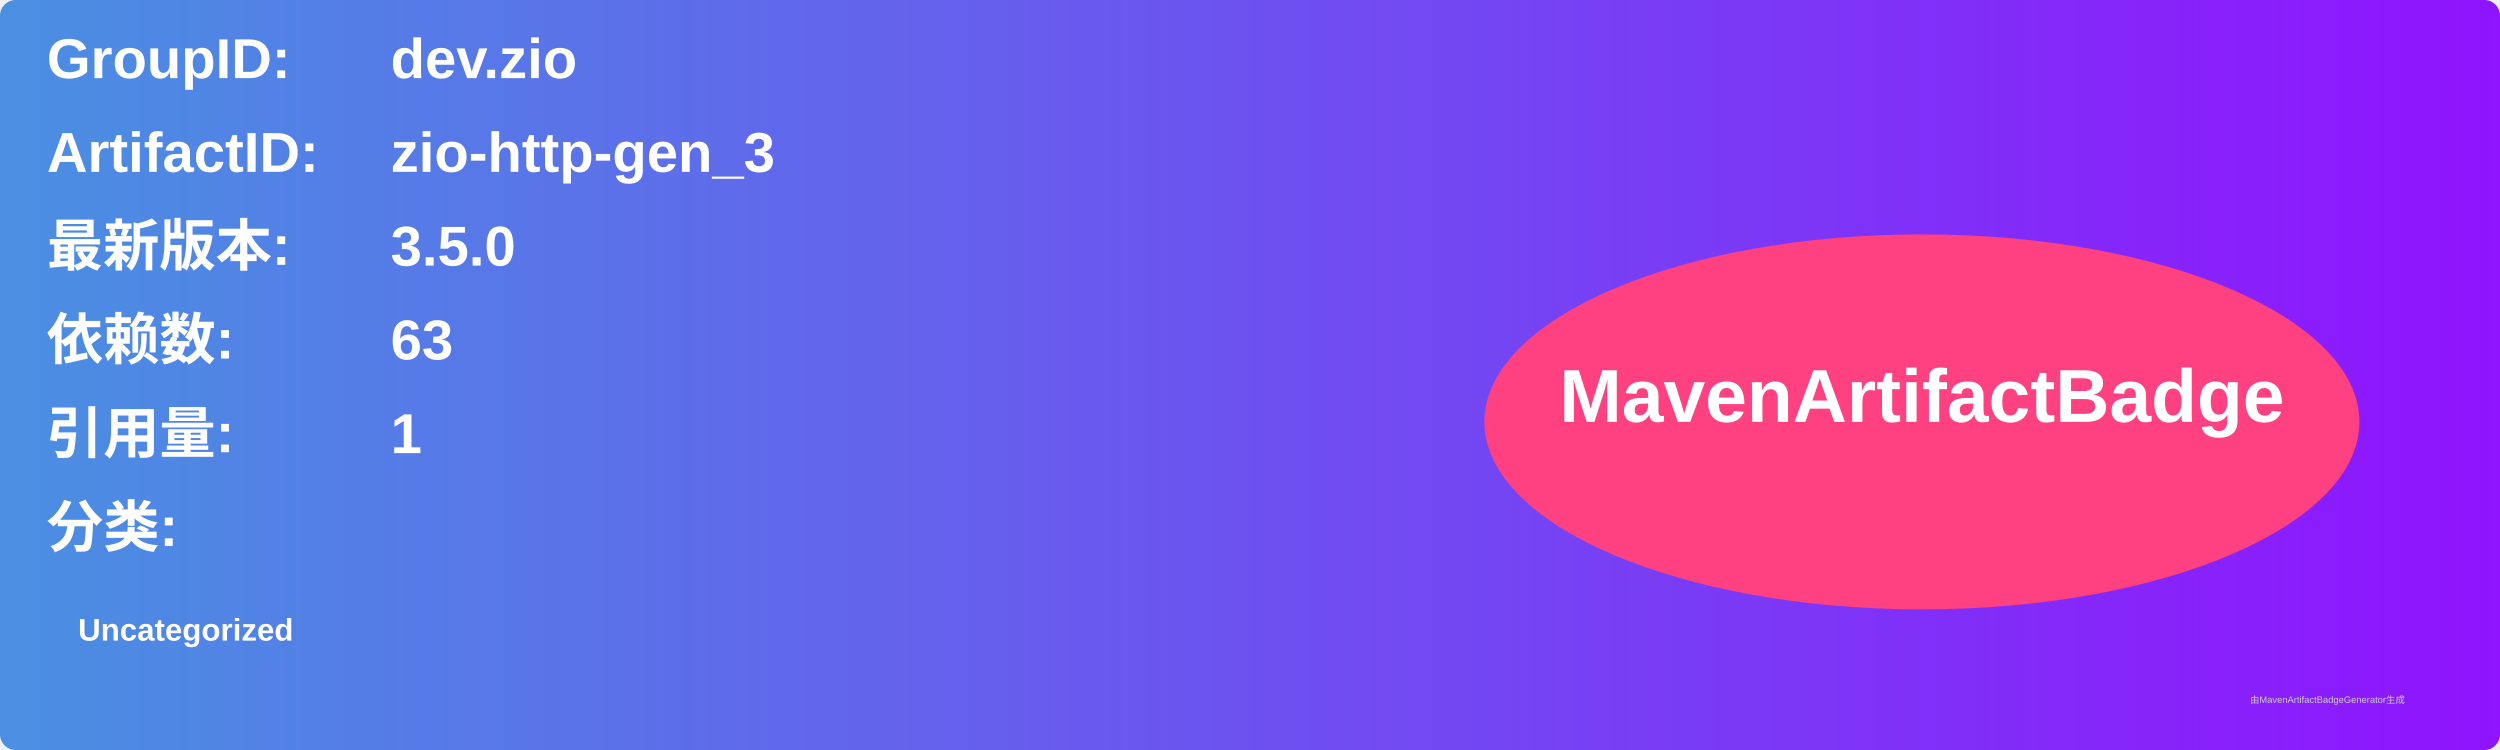
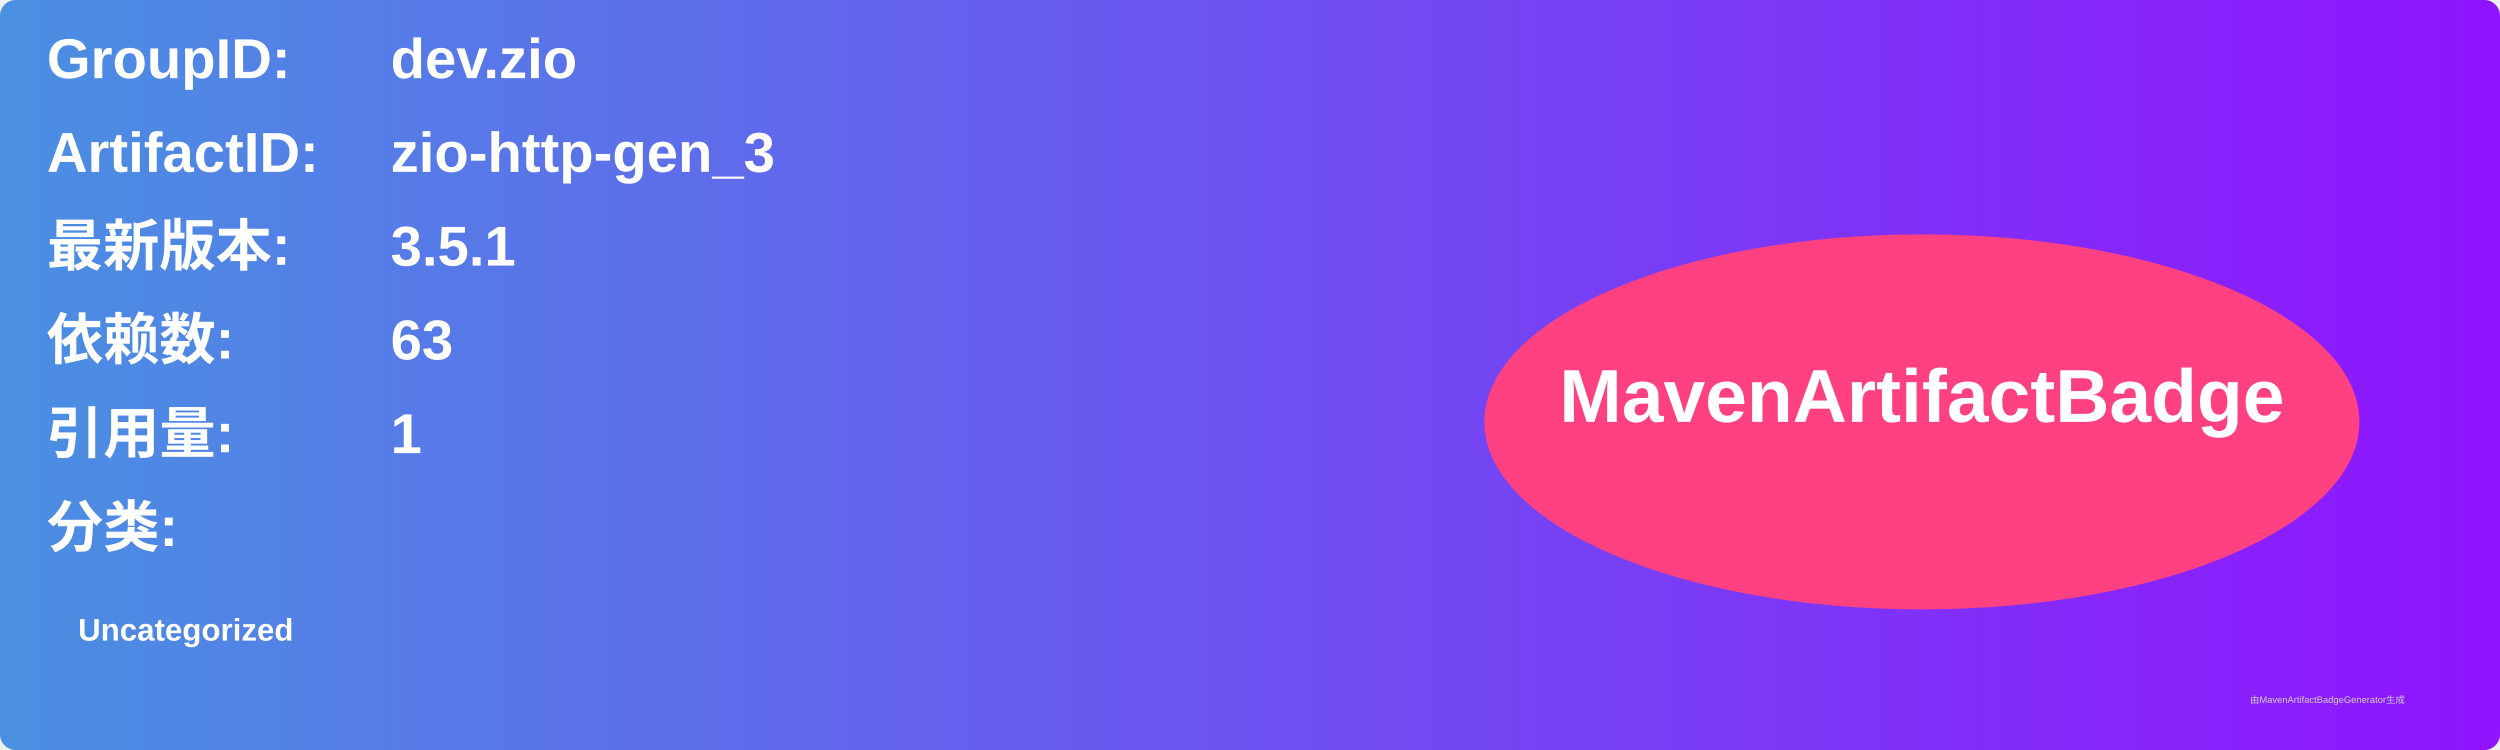
<svg xmlns="http://www.w3.org/2000/svg" width="800" height="240" viewBox="0 0 800 240">
  <linearGradient id="grad" x1="0%" y1="0%" x2="100%" y2="0%">
    <stop offset="0%" stop-color="#4a90e2" />
    <stop offset="100%" stop-color="#9013fe" />
  </linearGradient>
  <rect width="100%" height="100%" rx="5" ry="5" fill="url(#grad)" />
  <g transform="translate(15, 15)">
    <text x="0" y="10" font-family="Arial" font-size="18" fill="white" font-weight="bold" width="260">GroupID:</text>
    <text x="110" y="10" font-family="Arial" font-size="18" fill="white" font-weight="bold" width="460">dev.zio</text>
    <text x="0" y="40" font-family="Arial" font-size="18" fill="white" font-weight="bold" width="260">ArtifactID:</text>
    <text x="110" y="40" font-family="Arial" font-size="18" fill="white" font-weight="bold" width="460">zio-http-gen_3</text>
    <text x="0" y="70" font-family="Arial" font-size="18" fill="white" font-weight="bold">最新版本:</text>
    <text x="110" y="70" font-family="Arial" font-size="18" fill="white" font-weight="bold">
-       <tspan font-weight="bold">3.5.0</tspan>
+       <tspan font-weight="bold">3.5.1</tspan>
    </text>
    <text x="0" y="100" font-family="Arial" font-size="18" fill="white" font-weight="bold">依赖数: </text>
    <text x="110" y="100" font-family="Arial" font-size="18" fill="white">
      <tspan font-weight="bold">63</tspan>
    </text>
    <text x="0" y="130" font-family="Arial" font-size="18" fill="white" font-weight="bold">引用量: </text>
    <text x="110" y="130" font-family="Arial" font-size="18" fill="white">
      <tspan font-weight="bold">1</tspan>
    </text>
    <text x="0" y="160" font-family="Arial" font-size="18" fill="white" font-weight="bold">分类:</text>
    <text x="10" y="190" font-family="Arial" font-size="10" fill="white">
      <tspan font-weight="bold">Uncategorized</tspan>
    </text>
    <ellipse cx="600" cy="120" rx="140" ry="60" fill="#ff4081" />
    <text x="600" y="120" text-anchor="middle" font-family="Arial" font-size="24" fill="white" font-weight="bold">MavenArtifactBadge</text>
  </g>
  <text x="720" y="225" font-family="Arial" font-size="3" fill="#d0d0d0">由MavenArtifactBadgeGenerator生成</text>
</svg>
